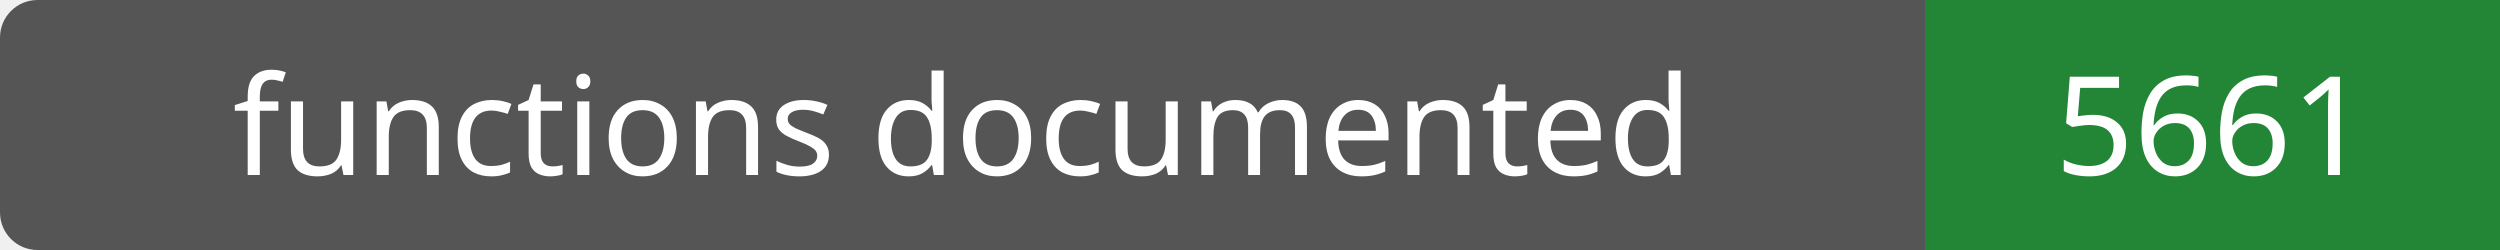
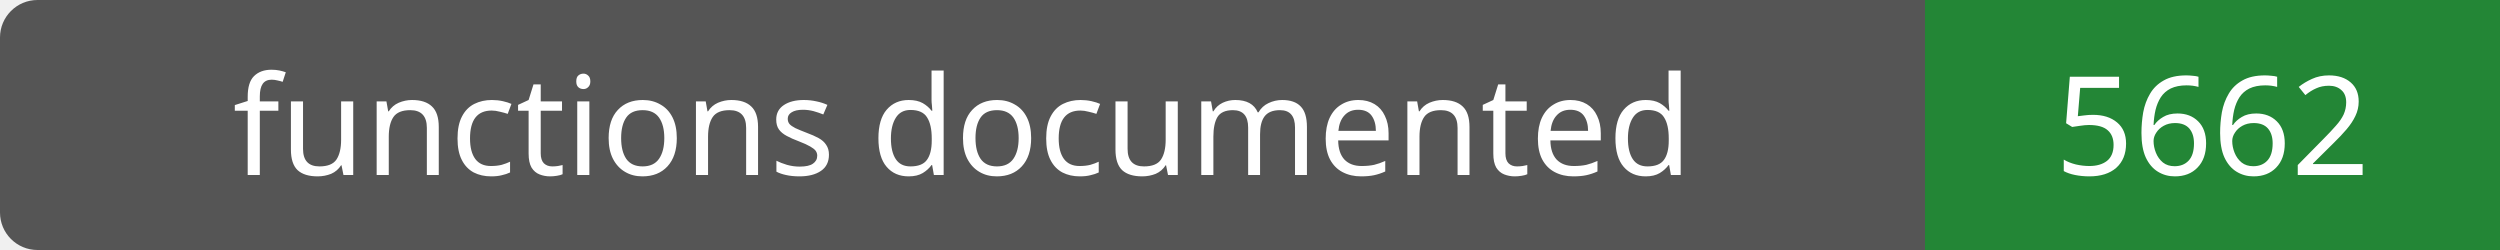
- <svg xmlns="http://www.w3.org/2000/svg" width="200" height="20" role="img" aria-label="functions documented: 5661">
+ <svg xmlns="http://www.w3.org/2000/svg" width="200" height="20" role="img" aria-label="functions documented: 5662">
  <rect width="200" height="20" rx="3" fill="#555" />
  <path fill="#238636" d="M154 0h46v20H154z" />
  <g fill="#fff" text-anchor="middle" font-family="Verdana,sans-serif" font-size="11">
    <text x="77.0" y="14">functions documented</text>
-     <text x="177.0" y="14">5661</text>
+     <text x="177.0" y="14">5662</text>
  </g>
</svg>
